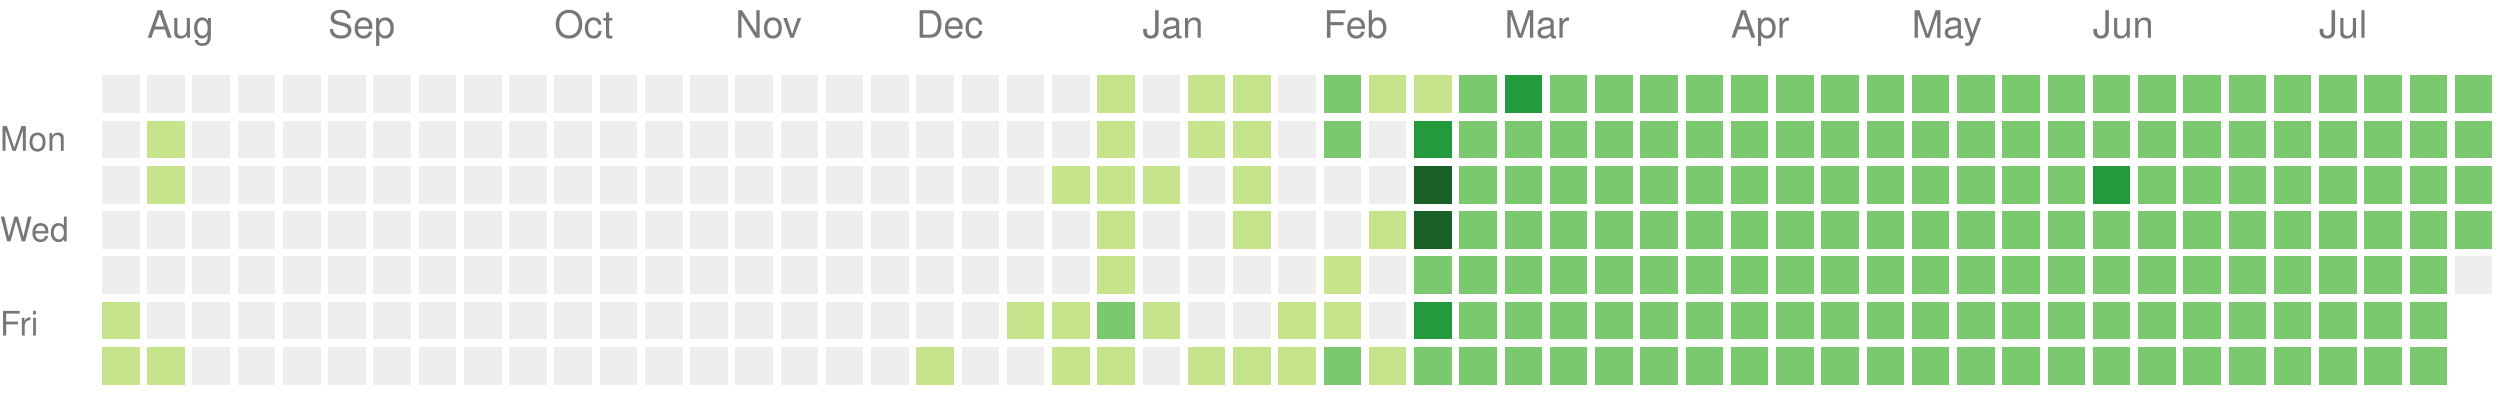
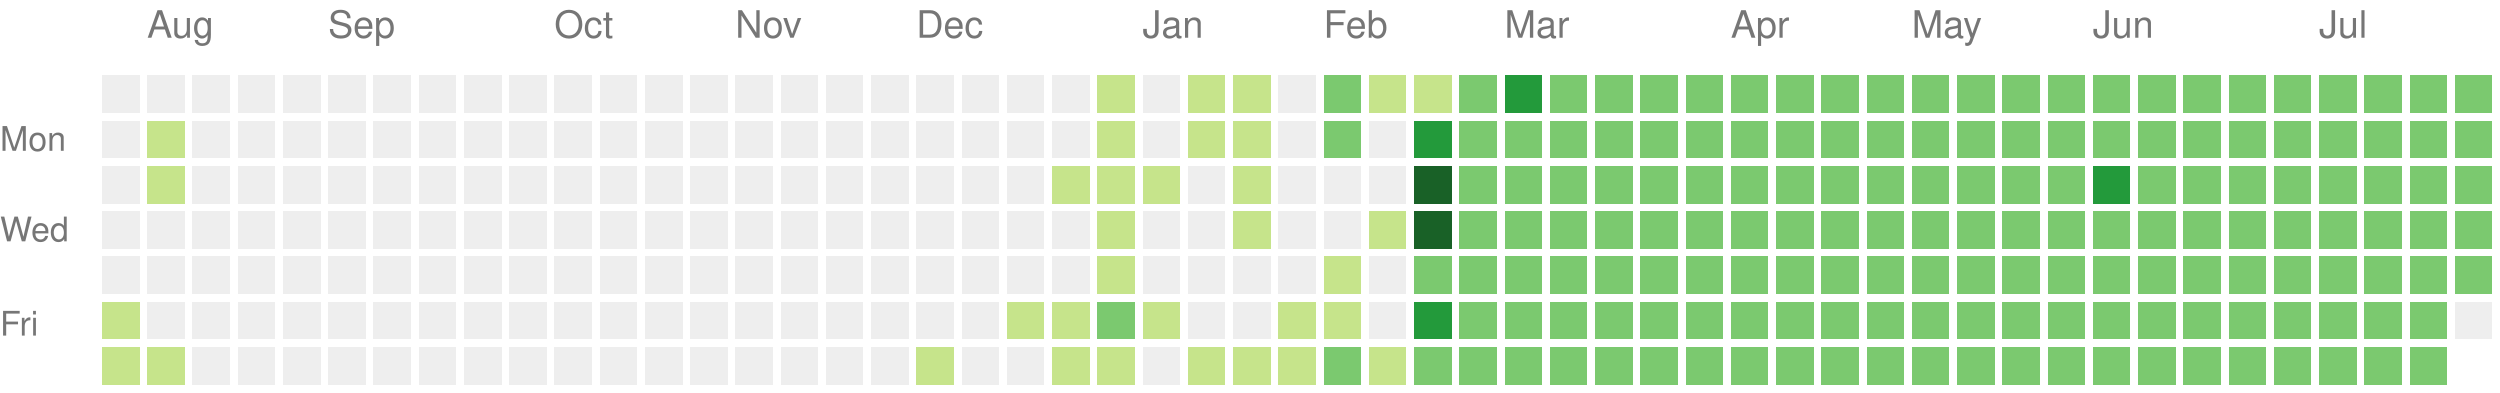
<svg xmlns="http://www.w3.org/2000/svg" version="1.1" width="663" height="104">
  <rect style="fill:#eeeeee;shape-rendering:crispedges;" data-score="0" data-date="2024-07-28" x="27" y="20" width="10" height="10" />
  <rect style="fill:#eeeeee;shape-rendering:crispedges;" data-score="0" data-date="2024-08-04" x="39" y="20" width="10" height="10" />
  <rect style="fill:#eeeeee;shape-rendering:crispedges;" data-score="0" data-date="2024-08-11" x="51" y="20" width="10" height="10" />
  <rect style="fill:#eeeeee;shape-rendering:crispedges;" data-score="0" data-date="2024-08-18" x="63" y="20" width="10" height="10" />
  <rect style="fill:#eeeeee;shape-rendering:crispedges;" data-score="0" data-date="2024-08-25" x="75" y="20" width="10" height="10" />
  <rect style="fill:#eeeeee;shape-rendering:crispedges;" data-score="0" data-date="2024-09-01" x="87" y="20" width="10" height="10" />
  <rect style="fill:#eeeeee;shape-rendering:crispedges;" data-score="0" data-date="2024-09-08" x="99" y="20" width="10" height="10" />
  <rect style="fill:#eeeeee;shape-rendering:crispedges;" data-score="0" data-date="2024-09-15" x="111" y="20" width="10" height="10" />
  <rect style="fill:#eeeeee;shape-rendering:crispedges;" data-score="0" data-date="2024-09-22" x="123" y="20" width="10" height="10" />
  <rect style="fill:#eeeeee;shape-rendering:crispedges;" data-score="0" data-date="2024-09-29" x="135" y="20" width="10" height="10" />
  <rect style="fill:#eeeeee;shape-rendering:crispedges;" data-score="0" data-date="2024-10-06" x="147" y="20" width="10" height="10" />
  <rect style="fill:#eeeeee;shape-rendering:crispedges;" data-score="0" data-date="2024-10-13" x="159" y="20" width="10" height="10" />
  <rect style="fill:#eeeeee;shape-rendering:crispedges;" data-score="0" data-date="2024-10-20" x="171" y="20" width="10" height="10" />
  <rect style="fill:#eeeeee;shape-rendering:crispedges;" data-score="0" data-date="2024-10-27" x="183" y="20" width="10" height="10" />
  <rect style="fill:#eeeeee;shape-rendering:crispedges;" data-score="0" data-date="2024-11-03" x="195" y="20" width="10" height="10" />
  <rect style="fill:#eeeeee;shape-rendering:crispedges;" data-score="0" data-date="2024-11-10" x="207" y="20" width="10" height="10" />
  <rect style="fill:#eeeeee;shape-rendering:crispedges;" data-score="0" data-date="2024-11-17" x="219" y="20" width="10" height="10" />
  <rect style="fill:#eeeeee;shape-rendering:crispedges;" data-score="0" data-date="2024-11-24" x="231" y="20" width="10" height="10" />
  <rect style="fill:#eeeeee;shape-rendering:crispedges;" data-score="0" data-date="2024-12-01" x="243" y="20" width="10" height="10" />
  <rect style="fill:#eeeeee;shape-rendering:crispedges;" data-score="0" data-date="2024-12-08" x="255" y="20" width="10" height="10" />
  <rect style="fill:#eeeeee;shape-rendering:crispedges;" data-score="0" data-date="2024-12-15" x="267" y="20" width="10" height="10" />
  <rect style="fill:#eeeeee;shape-rendering:crispedges;" data-score="0" data-date="2024-12-22" x="279" y="20" width="10" height="10" />
  <rect style="fill:#c6e48b;shape-rendering:crispedges;" data-score="1" data-date="2024-12-29" x="291" y="20" width="10" height="10" />
  <rect style="fill:#eeeeee;shape-rendering:crispedges;" data-score="0" data-date="2025-01-05" x="303" y="20" width="10" height="10" />
  <rect style="fill:#c6e48b;shape-rendering:crispedges;" data-score="1" data-date="2025-01-12" x="315" y="20" width="10" height="10" />
  <rect style="fill:#c6e48b;shape-rendering:crispedges;" data-score="1" data-date="2025-01-19" x="327" y="20" width="10" height="10" />
  <rect style="fill:#eeeeee;shape-rendering:crispedges;" data-score="0" data-date="2025-01-26" x="339" y="20" width="10" height="10" />
  <rect style="fill:#7bc96f;shape-rendering:crispedges;" data-score="2" data-date="2025-02-02" x="351" y="20" width="10" height="10" />
  <rect style="fill:#c6e48b;shape-rendering:crispedges;" data-score="1" data-date="2025-02-09" x="363" y="20" width="10" height="10" />
  <rect style="fill:#c6e48b;shape-rendering:crispedges;" data-score="1" data-date="2025-02-16" x="375" y="20" width="10" height="10" />
  <rect style="fill:#7bc96f;shape-rendering:crispedges;" data-score="2" data-date="2025-02-23" x="387" y="20" width="10" height="10" />
  <rect style="fill:#239a3b;shape-rendering:crispedges;" data-score="3" data-date="2025-03-02" x="399" y="20" width="10" height="10" />
  <rect style="fill:#7bc96f;shape-rendering:crispedges;" data-score="2" data-date="2025-03-09" x="411" y="20" width="10" height="10" />
  <rect style="fill:#7bc96f;shape-rendering:crispedges;" data-score="2" data-date="2025-03-16" x="423" y="20" width="10" height="10" />
  <rect style="fill:#7bc96f;shape-rendering:crispedges;" data-score="2" data-date="2025-03-23" x="435" y="20" width="10" height="10" />
  <rect style="fill:#7bc96f;shape-rendering:crispedges;" data-score="2" data-date="2025-03-30" x="447" y="20" width="10" height="10" />
  <rect style="fill:#7bc96f;shape-rendering:crispedges;" data-score="2" data-date="2025-04-06" x="459" y="20" width="10" height="10" />
  <rect style="fill:#7bc96f;shape-rendering:crispedges;" data-score="2" data-date="2025-04-13" x="471" y="20" width="10" height="10" />
  <rect style="fill:#7bc96f;shape-rendering:crispedges;" data-score="2" data-date="2025-04-20" x="483" y="20" width="10" height="10" />
  <rect style="fill:#7bc96f;shape-rendering:crispedges;" data-score="2" data-date="2025-04-27" x="495" y="20" width="10" height="10" />
  <rect style="fill:#7bc96f;shape-rendering:crispedges;" data-score="2" data-date="2025-05-04" x="507" y="20" width="10" height="10" />
  <rect style="fill:#7bc96f;shape-rendering:crispedges;" data-score="2" data-date="2025-05-11" x="519" y="20" width="10" height="10" />
  <rect style="fill:#7bc96f;shape-rendering:crispedges;" data-score="2" data-date="2025-05-18" x="531" y="20" width="10" height="10" />
  <rect style="fill:#7bc96f;shape-rendering:crispedges;" data-score="2" data-date="2025-05-25" x="543" y="20" width="10" height="10" />
  <rect style="fill:#7bc96f;shape-rendering:crispedges;" data-score="2" data-date="2025-06-01" x="555" y="20" width="10" height="10" />
  <rect style="fill:#7bc96f;shape-rendering:crispedges;" data-score="2" data-date="2025-06-08" x="567" y="20" width="10" height="10" />
  <rect style="fill:#7bc96f;shape-rendering:crispedges;" data-score="2" data-date="2025-06-15" x="579" y="20" width="10" height="10" />
  <rect style="fill:#7bc96f;shape-rendering:crispedges;" data-score="2" data-date="2025-06-22" x="591" y="20" width="10" height="10" />
  <rect style="fill:#7bc96f;shape-rendering:crispedges;" data-score="2" data-date="2025-06-29" x="603" y="20" width="10" height="10" />
  <rect style="fill:#7bc96f;shape-rendering:crispedges;" data-score="2" data-date="2025-07-06" x="615" y="20" width="10" height="10" />
  <rect style="fill:#7bc96f;shape-rendering:crispedges;" data-score="2" data-date="2025-07-13" x="627" y="20" width="10" height="10" />
  <rect style="fill:#7bc96f;shape-rendering:crispedges;" data-score="2" data-date="2025-07-20" x="639" y="20" width="10" height="10" />
  <rect style="fill:#7bc96f;shape-rendering:crispedges;" data-score="2" data-date="2025-07-27" x="651" y="20" width="10" height="10" />
  <rect style="fill:#eeeeee;shape-rendering:crispedges;" data-score="0" data-date="2024-07-29" x="27" y="32" width="10" height="10" />
  <rect style="fill:#c6e48b;shape-rendering:crispedges;" data-score="1" data-date="2024-08-05" x="39" y="32" width="10" height="10" />
  <rect style="fill:#eeeeee;shape-rendering:crispedges;" data-score="0" data-date="2024-08-12" x="51" y="32" width="10" height="10" />
  <rect style="fill:#eeeeee;shape-rendering:crispedges;" data-score="0" data-date="2024-08-19" x="63" y="32" width="10" height="10" />
  <rect style="fill:#eeeeee;shape-rendering:crispedges;" data-score="0" data-date="2024-08-26" x="75" y="32" width="10" height="10" />
  <rect style="fill:#eeeeee;shape-rendering:crispedges;" data-score="0" data-date="2024-09-02" x="87" y="32" width="10" height="10" />
  <rect style="fill:#eeeeee;shape-rendering:crispedges;" data-score="0" data-date="2024-09-09" x="99" y="32" width="10" height="10" />
  <rect style="fill:#eeeeee;shape-rendering:crispedges;" data-score="0" data-date="2024-09-16" x="111" y="32" width="10" height="10" />
  <rect style="fill:#eeeeee;shape-rendering:crispedges;" data-score="0" data-date="2024-09-23" x="123" y="32" width="10" height="10" />
  <rect style="fill:#eeeeee;shape-rendering:crispedges;" data-score="0" data-date="2024-09-30" x="135" y="32" width="10" height="10" />
  <rect style="fill:#eeeeee;shape-rendering:crispedges;" data-score="0" data-date="2024-10-07" x="147" y="32" width="10" height="10" />
  <rect style="fill:#eeeeee;shape-rendering:crispedges;" data-score="0" data-date="2024-10-14" x="159" y="32" width="10" height="10" />
  <rect style="fill:#eeeeee;shape-rendering:crispedges;" data-score="0" data-date="2024-10-21" x="171" y="32" width="10" height="10" />
  <rect style="fill:#eeeeee;shape-rendering:crispedges;" data-score="0" data-date="2024-10-28" x="183" y="32" width="10" height="10" />
  <rect style="fill:#eeeeee;shape-rendering:crispedges;" data-score="0" data-date="2024-11-04" x="195" y="32" width="10" height="10" />
  <rect style="fill:#eeeeee;shape-rendering:crispedges;" data-score="0" data-date="2024-11-11" x="207" y="32" width="10" height="10" />
  <rect style="fill:#eeeeee;shape-rendering:crispedges;" data-score="0" data-date="2024-11-18" x="219" y="32" width="10" height="10" />
  <rect style="fill:#eeeeee;shape-rendering:crispedges;" data-score="0" data-date="2024-11-25" x="231" y="32" width="10" height="10" />
  <rect style="fill:#eeeeee;shape-rendering:crispedges;" data-score="0" data-date="2024-12-02" x="243" y="32" width="10" height="10" />
  <rect style="fill:#eeeeee;shape-rendering:crispedges;" data-score="0" data-date="2024-12-09" x="255" y="32" width="10" height="10" />
  <rect style="fill:#eeeeee;shape-rendering:crispedges;" data-score="0" data-date="2024-12-16" x="267" y="32" width="10" height="10" />
  <rect style="fill:#eeeeee;shape-rendering:crispedges;" data-score="0" data-date="2024-12-23" x="279" y="32" width="10" height="10" />
  <rect style="fill:#c6e48b;shape-rendering:crispedges;" data-score="1" data-date="2024-12-30" x="291" y="32" width="10" height="10" />
  <rect style="fill:#eeeeee;shape-rendering:crispedges;" data-score="0" data-date="2025-01-06" x="303" y="32" width="10" height="10" />
  <rect style="fill:#c6e48b;shape-rendering:crispedges;" data-score="1" data-date="2025-01-13" x="315" y="32" width="10" height="10" />
  <rect style="fill:#c6e48b;shape-rendering:crispedges;" data-score="1" data-date="2025-01-20" x="327" y="32" width="10" height="10" />
  <rect style="fill:#eeeeee;shape-rendering:crispedges;" data-score="0" data-date="2025-01-27" x="339" y="32" width="10" height="10" />
  <rect style="fill:#7bc96f;shape-rendering:crispedges;" data-score="2" data-date="2025-02-03" x="351" y="32" width="10" height="10" />
  <rect style="fill:#eeeeee;shape-rendering:crispedges;" data-score="0" data-date="2025-02-10" x="363" y="32" width="10" height="10" />
  <rect style="fill:#239a3b;shape-rendering:crispedges;" data-score="3" data-date="2025-02-17" x="375" y="32" width="10" height="10" />
  <rect style="fill:#7bc96f;shape-rendering:crispedges;" data-score="2" data-date="2025-02-24" x="387" y="32" width="10" height="10" />
  <rect style="fill:#7bc96f;shape-rendering:crispedges;" data-score="2" data-date="2025-03-03" x="399" y="32" width="10" height="10" />
  <rect style="fill:#7bc96f;shape-rendering:crispedges;" data-score="2" data-date="2025-03-10" x="411" y="32" width="10" height="10" />
  <rect style="fill:#7bc96f;shape-rendering:crispedges;" data-score="2" data-date="2025-03-17" x="423" y="32" width="10" height="10" />
  <rect style="fill:#7bc96f;shape-rendering:crispedges;" data-score="2" data-date="2025-03-24" x="435" y="32" width="10" height="10" />
  <rect style="fill:#7bc96f;shape-rendering:crispedges;" data-score="2" data-date="2025-03-31" x="447" y="32" width="10" height="10" />
  <rect style="fill:#7bc96f;shape-rendering:crispedges;" data-score="2" data-date="2025-04-07" x="459" y="32" width="10" height="10" />
  <rect style="fill:#7bc96f;shape-rendering:crispedges;" data-score="2" data-date="2025-04-14" x="471" y="32" width="10" height="10" />
  <rect style="fill:#7bc96f;shape-rendering:crispedges;" data-score="2" data-date="2025-04-21" x="483" y="32" width="10" height="10" />
  <rect style="fill:#7bc96f;shape-rendering:crispedges;" data-score="2" data-date="2025-04-28" x="495" y="32" width="10" height="10" />
  <rect style="fill:#7bc96f;shape-rendering:crispedges;" data-score="2" data-date="2025-05-05" x="507" y="32" width="10" height="10" />
  <rect style="fill:#7bc96f;shape-rendering:crispedges;" data-score="2" data-date="2025-05-12" x="519" y="32" width="10" height="10" />
  <rect style="fill:#7bc96f;shape-rendering:crispedges;" data-score="2" data-date="2025-05-19" x="531" y="32" width="10" height="10" />
  <rect style="fill:#7bc96f;shape-rendering:crispedges;" data-score="2" data-date="2025-05-26" x="543" y="32" width="10" height="10" />
  <rect style="fill:#7bc96f;shape-rendering:crispedges;" data-score="2" data-date="2025-06-02" x="555" y="32" width="10" height="10" />
  <rect style="fill:#7bc96f;shape-rendering:crispedges;" data-score="2" data-date="2025-06-09" x="567" y="32" width="10" height="10" />
  <rect style="fill:#7bc96f;shape-rendering:crispedges;" data-score="2" data-date="2025-06-16" x="579" y="32" width="10" height="10" />
  <rect style="fill:#7bc96f;shape-rendering:crispedges;" data-score="2" data-date="2025-06-23" x="591" y="32" width="10" height="10" />
  <rect style="fill:#7bc96f;shape-rendering:crispedges;" data-score="2" data-date="2025-06-30" x="603" y="32" width="10" height="10" />
  <rect style="fill:#7bc96f;shape-rendering:crispedges;" data-score="2" data-date="2025-07-07" x="615" y="32" width="10" height="10" />
  <rect style="fill:#7bc96f;shape-rendering:crispedges;" data-score="2" data-date="2025-07-14" x="627" y="32" width="10" height="10" />
  <rect style="fill:#7bc96f;shape-rendering:crispedges;" data-score="2" data-date="2025-07-21" x="639" y="32" width="10" height="10" />
  <rect style="fill:#7bc96f;shape-rendering:crispedges;" data-score="2" data-date="2025-07-28" x="651" y="32" width="10" height="10" />
  <rect style="fill:#eeeeee;shape-rendering:crispedges;" data-score="0" data-date="2024-07-30" x="27" y="44" width="10" height="10" />
  <rect style="fill:#c6e48b;shape-rendering:crispedges;" data-score="1" data-date="2024-08-06" x="39" y="44" width="10" height="10" />
  <rect style="fill:#eeeeee;shape-rendering:crispedges;" data-score="0" data-date="2024-08-13" x="51" y="44" width="10" height="10" />
  <rect style="fill:#eeeeee;shape-rendering:crispedges;" data-score="0" data-date="2024-08-20" x="63" y="44" width="10" height="10" />
  <rect style="fill:#eeeeee;shape-rendering:crispedges;" data-score="0" data-date="2024-08-27" x="75" y="44" width="10" height="10" />
  <rect style="fill:#eeeeee;shape-rendering:crispedges;" data-score="0" data-date="2024-09-03" x="87" y="44" width="10" height="10" />
  <rect style="fill:#eeeeee;shape-rendering:crispedges;" data-score="0" data-date="2024-09-10" x="99" y="44" width="10" height="10" />
  <rect style="fill:#eeeeee;shape-rendering:crispedges;" data-score="0" data-date="2024-09-17" x="111" y="44" width="10" height="10" />
  <rect style="fill:#eeeeee;shape-rendering:crispedges;" data-score="0" data-date="2024-09-24" x="123" y="44" width="10" height="10" />
  <rect style="fill:#eeeeee;shape-rendering:crispedges;" data-score="0" data-date="2024-10-01" x="135" y="44" width="10" height="10" />
  <rect style="fill:#eeeeee;shape-rendering:crispedges;" data-score="0" data-date="2024-10-08" x="147" y="44" width="10" height="10" />
  <rect style="fill:#eeeeee;shape-rendering:crispedges;" data-score="0" data-date="2024-10-15" x="159" y="44" width="10" height="10" />
  <rect style="fill:#eeeeee;shape-rendering:crispedges;" data-score="0" data-date="2024-10-22" x="171" y="44" width="10" height="10" />
  <rect style="fill:#eeeeee;shape-rendering:crispedges;" data-score="0" data-date="2024-10-29" x="183" y="44" width="10" height="10" />
  <rect style="fill:#eeeeee;shape-rendering:crispedges;" data-score="0" data-date="2024-11-05" x="195" y="44" width="10" height="10" />
  <rect style="fill:#eeeeee;shape-rendering:crispedges;" data-score="0" data-date="2024-11-12" x="207" y="44" width="10" height="10" />
  <rect style="fill:#eeeeee;shape-rendering:crispedges;" data-score="0" data-date="2024-11-19" x="219" y="44" width="10" height="10" />
  <rect style="fill:#eeeeee;shape-rendering:crispedges;" data-score="0" data-date="2024-11-26" x="231" y="44" width="10" height="10" />
  <rect style="fill:#eeeeee;shape-rendering:crispedges;" data-score="0" data-date="2024-12-03" x="243" y="44" width="10" height="10" />
  <rect style="fill:#eeeeee;shape-rendering:crispedges;" data-score="0" data-date="2024-12-10" x="255" y="44" width="10" height="10" />
  <rect style="fill:#eeeeee;shape-rendering:crispedges;" data-score="0" data-date="2024-12-17" x="267" y="44" width="10" height="10" />
  <rect style="fill:#c6e48b;shape-rendering:crispedges;" data-score="1" data-date="2024-12-24" x="279" y="44" width="10" height="10" />
  <rect style="fill:#c6e48b;shape-rendering:crispedges;" data-score="1" data-date="2024-12-31" x="291" y="44" width="10" height="10" />
  <rect style="fill:#c6e48b;shape-rendering:crispedges;" data-score="1" data-date="2025-01-07" x="303" y="44" width="10" height="10" />
  <rect style="fill:#eeeeee;shape-rendering:crispedges;" data-score="0" data-date="2025-01-14" x="315" y="44" width="10" height="10" />
  <rect style="fill:#c6e48b;shape-rendering:crispedges;" data-score="1" data-date="2025-01-21" x="327" y="44" width="10" height="10" />
  <rect style="fill:#eeeeee;shape-rendering:crispedges;" data-score="0" data-date="2025-01-28" x="339" y="44" width="10" height="10" />
  <rect style="fill:#eeeeee;shape-rendering:crispedges;" data-score="0" data-date="2025-02-04" x="351" y="44" width="10" height="10" />
  <rect style="fill:#eeeeee;shape-rendering:crispedges;" data-score="0" data-date="2025-02-11" x="363" y="44" width="10" height="10" />
  <rect style="fill:#196127;shape-rendering:crispedges;" data-score="4" data-date="2025-02-18" x="375" y="44" width="10" height="10" />
  <rect style="fill:#7bc96f;shape-rendering:crispedges;" data-score="2" data-date="2025-02-25" x="387" y="44" width="10" height="10" />
  <rect style="fill:#7bc96f;shape-rendering:crispedges;" data-score="2" data-date="2025-03-04" x="399" y="44" width="10" height="10" />
  <rect style="fill:#7bc96f;shape-rendering:crispedges;" data-score="2" data-date="2025-03-11" x="411" y="44" width="10" height="10" />
  <rect style="fill:#7bc96f;shape-rendering:crispedges;" data-score="2" data-date="2025-03-18" x="423" y="44" width="10" height="10" />
  <rect style="fill:#7bc96f;shape-rendering:crispedges;" data-score="2" data-date="2025-03-25" x="435" y="44" width="10" height="10" />
  <rect style="fill:#7bc96f;shape-rendering:crispedges;" data-score="2" data-date="2025-04-01" x="447" y="44" width="10" height="10" />
  <rect style="fill:#7bc96f;shape-rendering:crispedges;" data-score="2" data-date="2025-04-08" x="459" y="44" width="10" height="10" />
  <rect style="fill:#7bc96f;shape-rendering:crispedges;" data-score="2" data-date="2025-04-15" x="471" y="44" width="10" height="10" />
  <rect style="fill:#7bc96f;shape-rendering:crispedges;" data-score="2" data-date="2025-04-22" x="483" y="44" width="10" height="10" />
  <rect style="fill:#7bc96f;shape-rendering:crispedges;" data-score="2" data-date="2025-04-29" x="495" y="44" width="10" height="10" />
  <rect style="fill:#7bc96f;shape-rendering:crispedges;" data-score="2" data-date="2025-05-06" x="507" y="44" width="10" height="10" />
  <rect style="fill:#7bc96f;shape-rendering:crispedges;" data-score="2" data-date="2025-05-13" x="519" y="44" width="10" height="10" />
  <rect style="fill:#7bc96f;shape-rendering:crispedges;" data-score="2" data-date="2025-05-20" x="531" y="44" width="10" height="10" />
  <rect style="fill:#7bc96f;shape-rendering:crispedges;" data-score="2" data-date="2025-05-27" x="543" y="44" width="10" height="10" />
  <rect style="fill:#239a3b;shape-rendering:crispedges;" data-score="3" data-date="2025-06-03" x="555" y="44" width="10" height="10" />
  <rect style="fill:#7bc96f;shape-rendering:crispedges;" data-score="2" data-date="2025-06-10" x="567" y="44" width="10" height="10" />
  <rect style="fill:#7bc96f;shape-rendering:crispedges;" data-score="2" data-date="2025-06-17" x="579" y="44" width="10" height="10" />
  <rect style="fill:#7bc96f;shape-rendering:crispedges;" data-score="2" data-date="2025-06-24" x="591" y="44" width="10" height="10" />
  <rect style="fill:#7bc96f;shape-rendering:crispedges;" data-score="2" data-date="2025-07-01" x="603" y="44" width="10" height="10" />
  <rect style="fill:#7bc96f;shape-rendering:crispedges;" data-score="2" data-date="2025-07-08" x="615" y="44" width="10" height="10" />
  <rect style="fill:#7bc96f;shape-rendering:crispedges;" data-score="2" data-date="2025-07-15" x="627" y="44" width="10" height="10" />
  <rect style="fill:#7bc96f;shape-rendering:crispedges;" data-score="2" data-date="2025-07-22" x="639" y="44" width="10" height="10" />
  <rect style="fill:#7bc96f;shape-rendering:crispedges;" data-score="2" data-date="2025-07-29" x="651" y="44" width="10" height="10" />
  <rect style="fill:#eeeeee;shape-rendering:crispedges;" data-score="0" data-date="2024-07-31" x="27" y="56" width="10" height="10" />
  <rect style="fill:#eeeeee;shape-rendering:crispedges;" data-score="0" data-date="2024-08-07" x="39" y="56" width="10" height="10" />
  <rect style="fill:#eeeeee;shape-rendering:crispedges;" data-score="0" data-date="2024-08-14" x="51" y="56" width="10" height="10" />
  <rect style="fill:#eeeeee;shape-rendering:crispedges;" data-score="0" data-date="2024-08-21" x="63" y="56" width="10" height="10" />
  <rect style="fill:#eeeeee;shape-rendering:crispedges;" data-score="0" data-date="2024-08-28" x="75" y="56" width="10" height="10" />
  <rect style="fill:#eeeeee;shape-rendering:crispedges;" data-score="0" data-date="2024-09-04" x="87" y="56" width="10" height="10" />
  <rect style="fill:#eeeeee;shape-rendering:crispedges;" data-score="0" data-date="2024-09-11" x="99" y="56" width="10" height="10" />
  <rect style="fill:#eeeeee;shape-rendering:crispedges;" data-score="0" data-date="2024-09-18" x="111" y="56" width="10" height="10" />
  <rect style="fill:#eeeeee;shape-rendering:crispedges;" data-score="0" data-date="2024-09-25" x="123" y="56" width="10" height="10" />
  <rect style="fill:#eeeeee;shape-rendering:crispedges;" data-score="0" data-date="2024-10-02" x="135" y="56" width="10" height="10" />
  <rect style="fill:#eeeeee;shape-rendering:crispedges;" data-score="0" data-date="2024-10-09" x="147" y="56" width="10" height="10" />
  <rect style="fill:#eeeeee;shape-rendering:crispedges;" data-score="0" data-date="2024-10-16" x="159" y="56" width="10" height="10" />
  <rect style="fill:#eeeeee;shape-rendering:crispedges;" data-score="0" data-date="2024-10-23" x="171" y="56" width="10" height="10" />
  <rect style="fill:#eeeeee;shape-rendering:crispedges;" data-score="0" data-date="2024-10-30" x="183" y="56" width="10" height="10" />
  <rect style="fill:#eeeeee;shape-rendering:crispedges;" data-score="0" data-date="2024-11-06" x="195" y="56" width="10" height="10" />
  <rect style="fill:#eeeeee;shape-rendering:crispedges;" data-score="0" data-date="2024-11-13" x="207" y="56" width="10" height="10" />
  <rect style="fill:#eeeeee;shape-rendering:crispedges;" data-score="0" data-date="2024-11-20" x="219" y="56" width="10" height="10" />
  <rect style="fill:#eeeeee;shape-rendering:crispedges;" data-score="0" data-date="2024-11-27" x="231" y="56" width="10" height="10" />
  <rect style="fill:#eeeeee;shape-rendering:crispedges;" data-score="0" data-date="2024-12-04" x="243" y="56" width="10" height="10" />
  <rect style="fill:#eeeeee;shape-rendering:crispedges;" data-score="0" data-date="2024-12-11" x="255" y="56" width="10" height="10" />
  <rect style="fill:#eeeeee;shape-rendering:crispedges;" data-score="0" data-date="2024-12-18" x="267" y="56" width="10" height="10" />
  <rect style="fill:#eeeeee;shape-rendering:crispedges;" data-score="0" data-date="2024-12-25" x="279" y="56" width="10" height="10" />
  <rect style="fill:#c6e48b;shape-rendering:crispedges;" data-score="1" data-date="2025-01-01" x="291" y="56" width="10" height="10" />
  <rect style="fill:#eeeeee;shape-rendering:crispedges;" data-score="0" data-date="2025-01-08" x="303" y="56" width="10" height="10" />
  <rect style="fill:#eeeeee;shape-rendering:crispedges;" data-score="0" data-date="2025-01-15" x="315" y="56" width="10" height="10" />
  <rect style="fill:#c6e48b;shape-rendering:crispedges;" data-score="1" data-date="2025-01-22" x="327" y="56" width="10" height="10" />
  <rect style="fill:#eeeeee;shape-rendering:crispedges;" data-score="0" data-date="2025-01-29" x="339" y="56" width="10" height="10" />
  <rect style="fill:#eeeeee;shape-rendering:crispedges;" data-score="0" data-date="2025-02-05" x="351" y="56" width="10" height="10" />
  <rect style="fill:#c6e48b;shape-rendering:crispedges;" data-score="1" data-date="2025-02-12" x="363" y="56" width="10" height="10" />
  <rect style="fill:#196127;shape-rendering:crispedges;" data-score="4" data-date="2025-02-19" x="375" y="56" width="10" height="10" />
  <rect style="fill:#7bc96f;shape-rendering:crispedges;" data-score="2" data-date="2025-02-26" x="387" y="56" width="10" height="10" />
  <rect style="fill:#7bc96f;shape-rendering:crispedges;" data-score="2" data-date="2025-03-05" x="399" y="56" width="10" height="10" />
  <rect style="fill:#7bc96f;shape-rendering:crispedges;" data-score="2" data-date="2025-03-12" x="411" y="56" width="10" height="10" />
  <rect style="fill:#7bc96f;shape-rendering:crispedges;" data-score="2" data-date="2025-03-19" x="423" y="56" width="10" height="10" />
  <rect style="fill:#7bc96f;shape-rendering:crispedges;" data-score="2" data-date="2025-03-26" x="435" y="56" width="10" height="10" />
  <rect style="fill:#7bc96f;shape-rendering:crispedges;" data-score="2" data-date="2025-04-02" x="447" y="56" width="10" height="10" />
  <rect style="fill:#7bc96f;shape-rendering:crispedges;" data-score="2" data-date="2025-04-09" x="459" y="56" width="10" height="10" />
  <rect style="fill:#7bc96f;shape-rendering:crispedges;" data-score="2" data-date="2025-04-16" x="471" y="56" width="10" height="10" />
  <rect style="fill:#7bc96f;shape-rendering:crispedges;" data-score="2" data-date="2025-04-23" x="483" y="56" width="10" height="10" />
  <rect style="fill:#7bc96f;shape-rendering:crispedges;" data-score="2" data-date="2025-04-30" x="495" y="56" width="10" height="10" />
  <rect style="fill:#7bc96f;shape-rendering:crispedges;" data-score="2" data-date="2025-05-07" x="507" y="56" width="10" height="10" />
  <rect style="fill:#7bc96f;shape-rendering:crispedges;" data-score="2" data-date="2025-05-14" x="519" y="56" width="10" height="10" />
  <rect style="fill:#7bc96f;shape-rendering:crispedges;" data-score="2" data-date="2025-05-21" x="531" y="56" width="10" height="10" />
  <rect style="fill:#7bc96f;shape-rendering:crispedges;" data-score="2" data-date="2025-05-28" x="543" y="56" width="10" height="10" />
  <rect style="fill:#7bc96f;shape-rendering:crispedges;" data-score="2" data-date="2025-06-04" x="555" y="56" width="10" height="10" />
  <rect style="fill:#7bc96f;shape-rendering:crispedges;" data-score="2" data-date="2025-06-11" x="567" y="56" width="10" height="10" />
  <rect style="fill:#7bc96f;shape-rendering:crispedges;" data-score="2" data-date="2025-06-18" x="579" y="56" width="10" height="10" />
  <rect style="fill:#7bc96f;shape-rendering:crispedges;" data-score="2" data-date="2025-06-25" x="591" y="56" width="10" height="10" />
  <rect style="fill:#7bc96f;shape-rendering:crispedges;" data-score="2" data-date="2025-07-02" x="603" y="56" width="10" height="10" />
  <rect style="fill:#7bc96f;shape-rendering:crispedges;" data-score="2" data-date="2025-07-09" x="615" y="56" width="10" height="10" />
  <rect style="fill:#7bc96f;shape-rendering:crispedges;" data-score="2" data-date="2025-07-16" x="627" y="56" width="10" height="10" />
  <rect style="fill:#7bc96f;shape-rendering:crispedges;" data-score="2" data-date="2025-07-23" x="639" y="56" width="10" height="10" />
  <rect style="fill:#7bc96f;shape-rendering:crispedges;" data-score="2" data-date="2025-07-30" x="651" y="56" width="10" height="10" />
  <rect style="fill:#eeeeee;shape-rendering:crispedges;" data-score="0" data-date="2024-08-01" x="27" y="68" width="10" height="10" />
  <rect style="fill:#eeeeee;shape-rendering:crispedges;" data-score="0" data-date="2024-08-08" x="39" y="68" width="10" height="10" />
  <rect style="fill:#eeeeee;shape-rendering:crispedges;" data-score="0" data-date="2024-08-15" x="51" y="68" width="10" height="10" />
  <rect style="fill:#eeeeee;shape-rendering:crispedges;" data-score="0" data-date="2024-08-22" x="63" y="68" width="10" height="10" />
  <rect style="fill:#eeeeee;shape-rendering:crispedges;" data-score="0" data-date="2024-08-29" x="75" y="68" width="10" height="10" />
  <rect style="fill:#eeeeee;shape-rendering:crispedges;" data-score="0" data-date="2024-09-05" x="87" y="68" width="10" height="10" />
  <rect style="fill:#eeeeee;shape-rendering:crispedges;" data-score="0" data-date="2024-09-12" x="99" y="68" width="10" height="10" />
  <rect style="fill:#eeeeee;shape-rendering:crispedges;" data-score="0" data-date="2024-09-19" x="111" y="68" width="10" height="10" />
  <rect style="fill:#eeeeee;shape-rendering:crispedges;" data-score="0" data-date="2024-09-26" x="123" y="68" width="10" height="10" />
  <rect style="fill:#eeeeee;shape-rendering:crispedges;" data-score="0" data-date="2024-10-03" x="135" y="68" width="10" height="10" />
  <rect style="fill:#eeeeee;shape-rendering:crispedges;" data-score="0" data-date="2024-10-10" x="147" y="68" width="10" height="10" />
  <rect style="fill:#eeeeee;shape-rendering:crispedges;" data-score="0" data-date="2024-10-17" x="159" y="68" width="10" height="10" />
  <rect style="fill:#eeeeee;shape-rendering:crispedges;" data-score="0" data-date="2024-10-24" x="171" y="68" width="10" height="10" />
  <rect style="fill:#eeeeee;shape-rendering:crispedges;" data-score="0" data-date="2024-10-31" x="183" y="68" width="10" height="10" />
  <rect style="fill:#eeeeee;shape-rendering:crispedges;" data-score="0" data-date="2024-11-07" x="195" y="68" width="10" height="10" />
  <rect style="fill:#eeeeee;shape-rendering:crispedges;" data-score="0" data-date="2024-11-14" x="207" y="68" width="10" height="10" />
  <rect style="fill:#eeeeee;shape-rendering:crispedges;" data-score="0" data-date="2024-11-21" x="219" y="68" width="10" height="10" />
  <rect style="fill:#eeeeee;shape-rendering:crispedges;" data-score="0" data-date="2024-11-28" x="231" y="68" width="10" height="10" />
  <rect style="fill:#eeeeee;shape-rendering:crispedges;" data-score="0" data-date="2024-12-05" x="243" y="68" width="10" height="10" />
  <rect style="fill:#eeeeee;shape-rendering:crispedges;" data-score="0" data-date="2024-12-12" x="255" y="68" width="10" height="10" />
  <rect style="fill:#eeeeee;shape-rendering:crispedges;" data-score="0" data-date="2024-12-19" x="267" y="68" width="10" height="10" />
  <rect style="fill:#eeeeee;shape-rendering:crispedges;" data-score="0" data-date="2024-12-26" x="279" y="68" width="10" height="10" />
  <rect style="fill:#c6e48b;shape-rendering:crispedges;" data-score="1" data-date="2025-01-02" x="291" y="68" width="10" height="10" />
  <rect style="fill:#eeeeee;shape-rendering:crispedges;" data-score="0" data-date="2025-01-09" x="303" y="68" width="10" height="10" />
  <rect style="fill:#eeeeee;shape-rendering:crispedges;" data-score="0" data-date="2025-01-16" x="315" y="68" width="10" height="10" />
  <rect style="fill:#eeeeee;shape-rendering:crispedges;" data-score="0" data-date="2025-01-23" x="327" y="68" width="10" height="10" />
  <rect style="fill:#eeeeee;shape-rendering:crispedges;" data-score="0" data-date="2025-01-30" x="339" y="68" width="10" height="10" />
  <rect style="fill:#c6e48b;shape-rendering:crispedges;" data-score="1" data-date="2025-02-06" x="351" y="68" width="10" height="10" />
  <rect style="fill:#eeeeee;shape-rendering:crispedges;" data-score="0" data-date="2025-02-13" x="363" y="68" width="10" height="10" />
  <rect style="fill:#7bc96f;shape-rendering:crispedges;" data-score="2" data-date="2025-02-20" x="375" y="68" width="10" height="10" />
  <rect style="fill:#7bc96f;shape-rendering:crispedges;" data-score="2" data-date="2025-02-27" x="387" y="68" width="10" height="10" />
  <rect style="fill:#7bc96f;shape-rendering:crispedges;" data-score="2" data-date="2025-03-06" x="399" y="68" width="10" height="10" />
  <rect style="fill:#7bc96f;shape-rendering:crispedges;" data-score="2" data-date="2025-03-13" x="411" y="68" width="10" height="10" />
  <rect style="fill:#7bc96f;shape-rendering:crispedges;" data-score="2" data-date="2025-03-20" x="423" y="68" width="10" height="10" />
  <rect style="fill:#7bc96f;shape-rendering:crispedges;" data-score="2" data-date="2025-03-27" x="435" y="68" width="10" height="10" />
  <rect style="fill:#7bc96f;shape-rendering:crispedges;" data-score="2" data-date="2025-04-03" x="447" y="68" width="10" height="10" />
  <rect style="fill:#7bc96f;shape-rendering:crispedges;" data-score="2" data-date="2025-04-10" x="459" y="68" width="10" height="10" />
  <rect style="fill:#7bc96f;shape-rendering:crispedges;" data-score="2" data-date="2025-04-17" x="471" y="68" width="10" height="10" />
  <rect style="fill:#7bc96f;shape-rendering:crispedges;" data-score="2" data-date="2025-04-24" x="483" y="68" width="10" height="10" />
  <rect style="fill:#7bc96f;shape-rendering:crispedges;" data-score="2" data-date="2025-05-01" x="495" y="68" width="10" height="10" />
  <rect style="fill:#7bc96f;shape-rendering:crispedges;" data-score="2" data-date="2025-05-08" x="507" y="68" width="10" height="10" />
  <rect style="fill:#7bc96f;shape-rendering:crispedges;" data-score="2" data-date="2025-05-15" x="519" y="68" width="10" height="10" />
  <rect style="fill:#7bc96f;shape-rendering:crispedges;" data-score="2" data-date="2025-05-22" x="531" y="68" width="10" height="10" />
  <rect style="fill:#7bc96f;shape-rendering:crispedges;" data-score="2" data-date="2025-05-29" x="543" y="68" width="10" height="10" />
  <rect style="fill:#7bc96f;shape-rendering:crispedges;" data-score="2" data-date="2025-06-05" x="555" y="68" width="10" height="10" />
  <rect style="fill:#7bc96f;shape-rendering:crispedges;" data-score="2" data-date="2025-06-12" x="567" y="68" width="10" height="10" />
  <rect style="fill:#7bc96f;shape-rendering:crispedges;" data-score="2" data-date="2025-06-19" x="579" y="68" width="10" height="10" />
  <rect style="fill:#7bc96f;shape-rendering:crispedges;" data-score="2" data-date="2025-06-26" x="591" y="68" width="10" height="10" />
  <rect style="fill:#7bc96f;shape-rendering:crispedges;" data-score="2" data-date="2025-07-03" x="603" y="68" width="10" height="10" />
  <rect style="fill:#7bc96f;shape-rendering:crispedges;" data-score="2" data-date="2025-07-10" x="615" y="68" width="10" height="10" />
  <rect style="fill:#7bc96f;shape-rendering:crispedges;" data-score="2" data-date="2025-07-17" x="627" y="68" width="10" height="10" />
  <rect style="fill:#7bc96f;shape-rendering:crispedges;" data-score="2" data-date="2025-07-24" x="639" y="68" width="10" height="10" />
-   <rect style="fill:#eeeeee;shape-rendering:crispedges;" data-score="0" data-date="2025-07-31" x="651" y="68" width="10" height="10" />
+   <rect style="fill:#7bc96f;shape-rendering:crispedges;" data-score="2" data-date="2025-07-31" x="651" y="68" width="10" height="10" />
  <rect style="fill:#c6e48b;shape-rendering:crispedges;" data-score="1" data-date="2024-08-02" x="27" y="80" width="10" height="10" />
  <rect style="fill:#eeeeee;shape-rendering:crispedges;" data-score="0" data-date="2024-08-09" x="39" y="80" width="10" height="10" />
  <rect style="fill:#eeeeee;shape-rendering:crispedges;" data-score="0" data-date="2024-08-16" x="51" y="80" width="10" height="10" />
  <rect style="fill:#eeeeee;shape-rendering:crispedges;" data-score="0" data-date="2024-08-23" x="63" y="80" width="10" height="10" />
  <rect style="fill:#eeeeee;shape-rendering:crispedges;" data-score="0" data-date="2024-08-30" x="75" y="80" width="10" height="10" />
  <rect style="fill:#eeeeee;shape-rendering:crispedges;" data-score="0" data-date="2024-09-06" x="87" y="80" width="10" height="10" />
  <rect style="fill:#eeeeee;shape-rendering:crispedges;" data-score="0" data-date="2024-09-13" x="99" y="80" width="10" height="10" />
  <rect style="fill:#eeeeee;shape-rendering:crispedges;" data-score="0" data-date="2024-09-20" x="111" y="80" width="10" height="10" />
  <rect style="fill:#eeeeee;shape-rendering:crispedges;" data-score="0" data-date="2024-09-27" x="123" y="80" width="10" height="10" />
  <rect style="fill:#eeeeee;shape-rendering:crispedges;" data-score="0" data-date="2024-10-04" x="135" y="80" width="10" height="10" />
  <rect style="fill:#eeeeee;shape-rendering:crispedges;" data-score="0" data-date="2024-10-11" x="147" y="80" width="10" height="10" />
  <rect style="fill:#eeeeee;shape-rendering:crispedges;" data-score="0" data-date="2024-10-18" x="159" y="80" width="10" height="10" />
  <rect style="fill:#eeeeee;shape-rendering:crispedges;" data-score="0" data-date="2024-10-25" x="171" y="80" width="10" height="10" />
  <rect style="fill:#eeeeee;shape-rendering:crispedges;" data-score="0" data-date="2024-11-01" x="183" y="80" width="10" height="10" />
  <rect style="fill:#eeeeee;shape-rendering:crispedges;" data-score="0" data-date="2024-11-08" x="195" y="80" width="10" height="10" />
  <rect style="fill:#eeeeee;shape-rendering:crispedges;" data-score="0" data-date="2024-11-15" x="207" y="80" width="10" height="10" />
  <rect style="fill:#eeeeee;shape-rendering:crispedges;" data-score="0" data-date="2024-11-22" x="219" y="80" width="10" height="10" />
  <rect style="fill:#eeeeee;shape-rendering:crispedges;" data-score="0" data-date="2024-11-29" x="231" y="80" width="10" height="10" />
  <rect style="fill:#eeeeee;shape-rendering:crispedges;" data-score="0" data-date="2024-12-06" x="243" y="80" width="10" height="10" />
  <rect style="fill:#eeeeee;shape-rendering:crispedges;" data-score="0" data-date="2024-12-13" x="255" y="80" width="10" height="10" />
  <rect style="fill:#c6e48b;shape-rendering:crispedges;" data-score="1" data-date="2024-12-20" x="267" y="80" width="10" height="10" />
  <rect style="fill:#c6e48b;shape-rendering:crispedges;" data-score="1" data-date="2024-12-27" x="279" y="80" width="10" height="10" />
  <rect style="fill:#7bc96f;shape-rendering:crispedges;" data-score="2" data-date="2025-01-03" x="291" y="80" width="10" height="10" />
  <rect style="fill:#c6e48b;shape-rendering:crispedges;" data-score="1" data-date="2025-01-10" x="303" y="80" width="10" height="10" />
  <rect style="fill:#eeeeee;shape-rendering:crispedges;" data-score="0" data-date="2025-01-17" x="315" y="80" width="10" height="10" />
  <rect style="fill:#eeeeee;shape-rendering:crispedges;" data-score="0" data-date="2025-01-24" x="327" y="80" width="10" height="10" />
  <rect style="fill:#c6e48b;shape-rendering:crispedges;" data-score="1" data-date="2025-01-31" x="339" y="80" width="10" height="10" />
  <rect style="fill:#c6e48b;shape-rendering:crispedges;" data-score="1" data-date="2025-02-07" x="351" y="80" width="10" height="10" />
  <rect style="fill:#eeeeee;shape-rendering:crispedges;" data-score="0" data-date="2025-02-14" x="363" y="80" width="10" height="10" />
  <rect style="fill:#239a3b;shape-rendering:crispedges;" data-score="3" data-date="2025-02-21" x="375" y="80" width="10" height="10" />
  <rect style="fill:#7bc96f;shape-rendering:crispedges;" data-score="2" data-date="2025-02-28" x="387" y="80" width="10" height="10" />
  <rect style="fill:#7bc96f;shape-rendering:crispedges;" data-score="2" data-date="2025-03-07" x="399" y="80" width="10" height="10" />
  <rect style="fill:#7bc96f;shape-rendering:crispedges;" data-score="2" data-date="2025-03-14" x="411" y="80" width="10" height="10" />
  <rect style="fill:#7bc96f;shape-rendering:crispedges;" data-score="2" data-date="2025-03-21" x="423" y="80" width="10" height="10" />
  <rect style="fill:#7bc96f;shape-rendering:crispedges;" data-score="2" data-date="2025-03-28" x="435" y="80" width="10" height="10" />
  <rect style="fill:#7bc96f;shape-rendering:crispedges;" data-score="2" data-date="2025-04-04" x="447" y="80" width="10" height="10" />
  <rect style="fill:#7bc96f;shape-rendering:crispedges;" data-score="2" data-date="2025-04-11" x="459" y="80" width="10" height="10" />
  <rect style="fill:#7bc96f;shape-rendering:crispedges;" data-score="2" data-date="2025-04-18" x="471" y="80" width="10" height="10" />
  <rect style="fill:#7bc96f;shape-rendering:crispedges;" data-score="2" data-date="2025-04-25" x="483" y="80" width="10" height="10" />
  <rect style="fill:#7bc96f;shape-rendering:crispedges;" data-score="2" data-date="2025-05-02" x="495" y="80" width="10" height="10" />
  <rect style="fill:#7bc96f;shape-rendering:crispedges;" data-score="2" data-date="2025-05-09" x="507" y="80" width="10" height="10" />
  <rect style="fill:#7bc96f;shape-rendering:crispedges;" data-score="2" data-date="2025-05-16" x="519" y="80" width="10" height="10" />
  <rect style="fill:#7bc96f;shape-rendering:crispedges;" data-score="2" data-date="2025-05-23" x="531" y="80" width="10" height="10" />
  <rect style="fill:#7bc96f;shape-rendering:crispedges;" data-score="2" data-date="2025-05-30" x="543" y="80" width="10" height="10" />
  <rect style="fill:#7bc96f;shape-rendering:crispedges;" data-score="2" data-date="2025-06-06" x="555" y="80" width="10" height="10" />
  <rect style="fill:#7bc96f;shape-rendering:crispedges;" data-score="2" data-date="2025-06-13" x="567" y="80" width="10" height="10" />
  <rect style="fill:#7bc96f;shape-rendering:crispedges;" data-score="2" data-date="2025-06-20" x="579" y="80" width="10" height="10" />
  <rect style="fill:#7bc96f;shape-rendering:crispedges;" data-score="2" data-date="2025-06-27" x="591" y="80" width="10" height="10" />
  <rect style="fill:#7bc96f;shape-rendering:crispedges;" data-score="2" data-date="2025-07-04" x="603" y="80" width="10" height="10" />
  <rect style="fill:#7bc96f;shape-rendering:crispedges;" data-score="2" data-date="2025-07-11" x="615" y="80" width="10" height="10" />
  <rect style="fill:#7bc96f;shape-rendering:crispedges;" data-score="2" data-date="2025-07-18" x="627" y="80" width="10" height="10" />
  <rect style="fill:#7bc96f;shape-rendering:crispedges;" data-score="2" data-date="2025-07-25" x="639" y="80" width="10" height="10" />
+   <rect style="fill:#eeeeee;shape-rendering:crispedges;" data-score="0" data-date="2025-08-01" x="651" y="80" width="10" height="10" />
  <rect style="fill:#c6e48b;shape-rendering:crispedges;" data-score="1" data-date="2024-08-03" x="27" y="92" width="10" height="10" />
  <rect style="fill:#c6e48b;shape-rendering:crispedges;" data-score="1" data-date="2024-08-10" x="39" y="92" width="10" height="10" />
  <rect style="fill:#eeeeee;shape-rendering:crispedges;" data-score="0" data-date="2024-08-17" x="51" y="92" width="10" height="10" />
  <rect style="fill:#eeeeee;shape-rendering:crispedges;" data-score="0" data-date="2024-08-24" x="63" y="92" width="10" height="10" />
  <rect style="fill:#eeeeee;shape-rendering:crispedges;" data-score="0" data-date="2024-08-31" x="75" y="92" width="10" height="10" />
  <rect style="fill:#eeeeee;shape-rendering:crispedges;" data-score="0" data-date="2024-09-07" x="87" y="92" width="10" height="10" />
  <rect style="fill:#eeeeee;shape-rendering:crispedges;" data-score="0" data-date="2024-09-14" x="99" y="92" width="10" height="10" />
  <rect style="fill:#eeeeee;shape-rendering:crispedges;" data-score="0" data-date="2024-09-21" x="111" y="92" width="10" height="10" />
  <rect style="fill:#eeeeee;shape-rendering:crispedges;" data-score="0" data-date="2024-09-28" x="123" y="92" width="10" height="10" />
  <rect style="fill:#eeeeee;shape-rendering:crispedges;" data-score="0" data-date="2024-10-05" x="135" y="92" width="10" height="10" />
  <rect style="fill:#eeeeee;shape-rendering:crispedges;" data-score="0" data-date="2024-10-12" x="147" y="92" width="10" height="10" />
  <rect style="fill:#eeeeee;shape-rendering:crispedges;" data-score="0" data-date="2024-10-19" x="159" y="92" width="10" height="10" />
  <rect style="fill:#eeeeee;shape-rendering:crispedges;" data-score="0" data-date="2024-10-26" x="171" y="92" width="10" height="10" />
  <rect style="fill:#eeeeee;shape-rendering:crispedges;" data-score="0" data-date="2024-11-02" x="183" y="92" width="10" height="10" />
  <rect style="fill:#eeeeee;shape-rendering:crispedges;" data-score="0" data-date="2024-11-09" x="195" y="92" width="10" height="10" />
  <rect style="fill:#eeeeee;shape-rendering:crispedges;" data-score="0" data-date="2024-11-16" x="207" y="92" width="10" height="10" />
  <rect style="fill:#eeeeee;shape-rendering:crispedges;" data-score="0" data-date="2024-11-23" x="219" y="92" width="10" height="10" />
  <rect style="fill:#eeeeee;shape-rendering:crispedges;" data-score="0" data-date="2024-11-30" x="231" y="92" width="10" height="10" />
  <rect style="fill:#c6e48b;shape-rendering:crispedges;" data-score="1" data-date="2024-12-07" x="243" y="92" width="10" height="10" />
  <rect style="fill:#eeeeee;shape-rendering:crispedges;" data-score="0" data-date="2024-12-14" x="255" y="92" width="10" height="10" />
  <rect style="fill:#eeeeee;shape-rendering:crispedges;" data-score="0" data-date="2024-12-21" x="267" y="92" width="10" height="10" />
  <rect style="fill:#c6e48b;shape-rendering:crispedges;" data-score="1" data-date="2024-12-28" x="279" y="92" width="10" height="10" />
  <rect style="fill:#c6e48b;shape-rendering:crispedges;" data-score="1" data-date="2025-01-04" x="291" y="92" width="10" height="10" />
  <rect style="fill:#eeeeee;shape-rendering:crispedges;" data-score="0" data-date="2025-01-11" x="303" y="92" width="10" height="10" />
  <rect style="fill:#c6e48b;shape-rendering:crispedges;" data-score="1" data-date="2025-01-18" x="315" y="92" width="10" height="10" />
  <rect style="fill:#c6e48b;shape-rendering:crispedges;" data-score="1" data-date="2025-01-25" x="327" y="92" width="10" height="10" />
  <rect style="fill:#c6e48b;shape-rendering:crispedges;" data-score="1" data-date="2025-02-01" x="339" y="92" width="10" height="10" />
  <rect style="fill:#7bc96f;shape-rendering:crispedges;" data-score="2" data-date="2025-02-08" x="351" y="92" width="10" height="10" />
  <rect style="fill:#c6e48b;shape-rendering:crispedges;" data-score="1" data-date="2025-02-15" x="363" y="92" width="10" height="10" />
  <rect style="fill:#7bc96f;shape-rendering:crispedges;" data-score="2" data-date="2025-02-22" x="375" y="92" width="10" height="10" />
  <rect style="fill:#7bc96f;shape-rendering:crispedges;" data-score="2" data-date="2025-03-01" x="387" y="92" width="10" height="10" />
  <rect style="fill:#7bc96f;shape-rendering:crispedges;" data-score="2" data-date="2025-03-08" x="399" y="92" width="10" height="10" />
  <rect style="fill:#7bc96f;shape-rendering:crispedges;" data-score="2" data-date="2025-03-15" x="411" y="92" width="10" height="10" />
  <rect style="fill:#7bc96f;shape-rendering:crispedges;" data-score="2" data-date="2025-03-22" x="423" y="92" width="10" height="10" />
  <rect style="fill:#7bc96f;shape-rendering:crispedges;" data-score="2" data-date="2025-03-29" x="435" y="92" width="10" height="10" />
  <rect style="fill:#7bc96f;shape-rendering:crispedges;" data-score="2" data-date="2025-04-05" x="447" y="92" width="10" height="10" />
  <rect style="fill:#7bc96f;shape-rendering:crispedges;" data-score="2" data-date="2025-04-12" x="459" y="92" width="10" height="10" />
  <rect style="fill:#7bc96f;shape-rendering:crispedges;" data-score="2" data-date="2025-04-19" x="471" y="92" width="10" height="10" />
  <rect style="fill:#7bc96f;shape-rendering:crispedges;" data-score="2" data-date="2025-04-26" x="483" y="92" width="10" height="10" />
  <rect style="fill:#7bc96f;shape-rendering:crispedges;" data-score="2" data-date="2025-05-03" x="495" y="92" width="10" height="10" />
  <rect style="fill:#7bc96f;shape-rendering:crispedges;" data-score="2" data-date="2025-05-10" x="507" y="92" width="10" height="10" />
  <rect style="fill:#7bc96f;shape-rendering:crispedges;" data-score="2" data-date="2025-05-17" x="519" y="92" width="10" height="10" />
  <rect style="fill:#7bc96f;shape-rendering:crispedges;" data-score="2" data-date="2025-05-24" x="531" y="92" width="10" height="10" />
  <rect style="fill:#7bc96f;shape-rendering:crispedges;" data-score="2" data-date="2025-05-31" x="543" y="92" width="10" height="10" />
  <rect style="fill:#7bc96f;shape-rendering:crispedges;" data-score="2" data-date="2025-06-07" x="555" y="92" width="10" height="10" />
  <rect style="fill:#7bc96f;shape-rendering:crispedges;" data-score="2" data-date="2025-06-14" x="567" y="92" width="10" height="10" />
  <rect style="fill:#7bc96f;shape-rendering:crispedges;" data-score="2" data-date="2025-06-21" x="579" y="92" width="10" height="10" />
  <rect style="fill:#7bc96f;shape-rendering:crispedges;" data-score="2" data-date="2025-06-28" x="591" y="92" width="10" height="10" />
  <rect style="fill:#7bc96f;shape-rendering:crispedges;" data-score="2" data-date="2025-07-05" x="603" y="92" width="10" height="10" />
  <rect style="fill:#7bc96f;shape-rendering:crispedges;" data-score="2" data-date="2025-07-12" x="615" y="92" width="10" height="10" />
  <rect style="fill:#7bc96f;shape-rendering:crispedges;" data-score="2" data-date="2025-07-19" x="627" y="92" width="10" height="10" />
  <rect style="fill:#7bc96f;shape-rendering:crispedges;" data-score="2" data-date="2025-07-26" x="639" y="92" width="10" height="10" />
  <text style="fill:#767676;text-anchor:start;text-align:center;font-family:-apple-system, BlinkMacSystemFont, 'Segoe UI', Helvetica, Arial, sans-serif, 'Apple Color Emoji', 'Segoe UI Emoji', 'Segoe UI Symbol';white-space:nowrap;font-size:9px;display:none;" x="0" y="28">Sun</text>
  <text style="fill:#767676;text-anchor:start;text-align:center;font-family:-apple-system, BlinkMacSystemFont, 'Segoe UI', Helvetica, Arial, sans-serif, 'Apple Color Emoji', 'Segoe UI Emoji', 'Segoe UI Symbol';white-space:nowrap;font-size:9px;" x="0" y="40">Mon</text>
  <text style="fill:#767676;text-anchor:start;text-align:center;font-family:-apple-system, BlinkMacSystemFont, 'Segoe UI', Helvetica, Arial, sans-serif, 'Apple Color Emoji', 'Segoe UI Emoji', 'Segoe UI Symbol';white-space:nowrap;font-size:9px;display:none;" x="0" y="52">Tue</text>
  <text style="fill:#767676;text-anchor:start;text-align:center;font-family:-apple-system, BlinkMacSystemFont, 'Segoe UI', Helvetica, Arial, sans-serif, 'Apple Color Emoji', 'Segoe UI Emoji', 'Segoe UI Symbol';white-space:nowrap;font-size:9px;" x="0" y="64">Wed</text>
  <text style="fill:#767676;text-anchor:start;text-align:center;font-family:-apple-system, BlinkMacSystemFont, 'Segoe UI', Helvetica, Arial, sans-serif, 'Apple Color Emoji', 'Segoe UI Emoji', 'Segoe UI Symbol';white-space:nowrap;font-size:9px;display:none;" x="0" y="77">Thu</text>
  <text style="fill:#767676;text-anchor:start;text-align:center;font-family:-apple-system, BlinkMacSystemFont, 'Segoe UI', Helvetica, Arial, sans-serif, 'Apple Color Emoji', 'Segoe UI Emoji', 'Segoe UI Symbol';white-space:nowrap;font-size:9px;" x="0" y="89">Fri</text>
  <text style="fill:#767676;text-anchor:start;text-align:center;font-family:-apple-system, BlinkMacSystemFont, 'Segoe UI', Helvetica, Arial, sans-serif, 'Apple Color Emoji', 'Segoe UI Emoji', 'Segoe UI Symbol';white-space:nowrap;font-size:9px;display:none;" x="0" y="101">Sat</text>
  <text style="fill:#767676;text-anchor:start;text-align:center;font-family:-apple-system, BlinkMacSystemFont, 'Segoe UI', Helvetica, Arial, sans-serif, 'Apple Color Emoji', 'Segoe UI Emoji', 'Segoe UI Symbol';white-space:nowrap;font-size:10px;" x="39" y="10">Aug</text>
  <text style="fill:#767676;text-anchor:start;text-align:center;font-family:-apple-system, BlinkMacSystemFont, 'Segoe UI', Helvetica, Arial, sans-serif, 'Apple Color Emoji', 'Segoe UI Emoji', 'Segoe UI Symbol';white-space:nowrap;font-size:10px;" x="87" y="10">Sep</text>
  <text style="fill:#767676;text-anchor:start;text-align:center;font-family:-apple-system, BlinkMacSystemFont, 'Segoe UI', Helvetica, Arial, sans-serif, 'Apple Color Emoji', 'Segoe UI Emoji', 'Segoe UI Symbol';white-space:nowrap;font-size:10px;" x="147" y="10">Oct</text>
  <text style="fill:#767676;text-anchor:start;text-align:center;font-family:-apple-system, BlinkMacSystemFont, 'Segoe UI', Helvetica, Arial, sans-serif, 'Apple Color Emoji', 'Segoe UI Emoji', 'Segoe UI Symbol';white-space:nowrap;font-size:10px;" x="195" y="10">Nov</text>
  <text style="fill:#767676;text-anchor:start;text-align:center;font-family:-apple-system, BlinkMacSystemFont, 'Segoe UI', Helvetica, Arial, sans-serif, 'Apple Color Emoji', 'Segoe UI Emoji', 'Segoe UI Symbol';white-space:nowrap;font-size:10px;" x="243" y="10">Dec</text>
  <text style="fill:#767676;text-anchor:start;text-align:center;font-family:-apple-system, BlinkMacSystemFont, 'Segoe UI', Helvetica, Arial, sans-serif, 'Apple Color Emoji', 'Segoe UI Emoji', 'Segoe UI Symbol';white-space:nowrap;font-size:10px;" x="303" y="10">Jan</text>
  <text style="fill:#767676;text-anchor:start;text-align:center;font-family:-apple-system, BlinkMacSystemFont, 'Segoe UI', Helvetica, Arial, sans-serif, 'Apple Color Emoji', 'Segoe UI Emoji', 'Segoe UI Symbol';white-space:nowrap;font-size:10px;" x="351" y="10">Feb</text>
  <text style="fill:#767676;text-anchor:start;text-align:center;font-family:-apple-system, BlinkMacSystemFont, 'Segoe UI', Helvetica, Arial, sans-serif, 'Apple Color Emoji', 'Segoe UI Emoji', 'Segoe UI Symbol';white-space:nowrap;font-size:10px;" x="399" y="10">Mar</text>
  <text style="fill:#767676;text-anchor:start;text-align:center;font-family:-apple-system, BlinkMacSystemFont, 'Segoe UI', Helvetica, Arial, sans-serif, 'Apple Color Emoji', 'Segoe UI Emoji', 'Segoe UI Symbol';white-space:nowrap;font-size:10px;" x="459" y="10">Apr</text>
  <text style="fill:#767676;text-anchor:start;text-align:center;font-family:-apple-system, BlinkMacSystemFont, 'Segoe UI', Helvetica, Arial, sans-serif, 'Apple Color Emoji', 'Segoe UI Emoji', 'Segoe UI Symbol';white-space:nowrap;font-size:10px;" x="507" y="10">May</text>
  <text style="fill:#767676;text-anchor:start;text-align:center;font-family:-apple-system, BlinkMacSystemFont, 'Segoe UI', Helvetica, Arial, sans-serif, 'Apple Color Emoji', 'Segoe UI Emoji', 'Segoe UI Symbol';white-space:nowrap;font-size:10px;" x="555" y="10">Jun</text>
  <text style="fill:#767676;text-anchor:start;text-align:center;font-family:-apple-system, BlinkMacSystemFont, 'Segoe UI', Helvetica, Arial, sans-serif, 'Apple Color Emoji', 'Segoe UI Emoji', 'Segoe UI Symbol';white-space:nowrap;font-size:10px;" x="615" y="10">Jul</text>
</svg>
